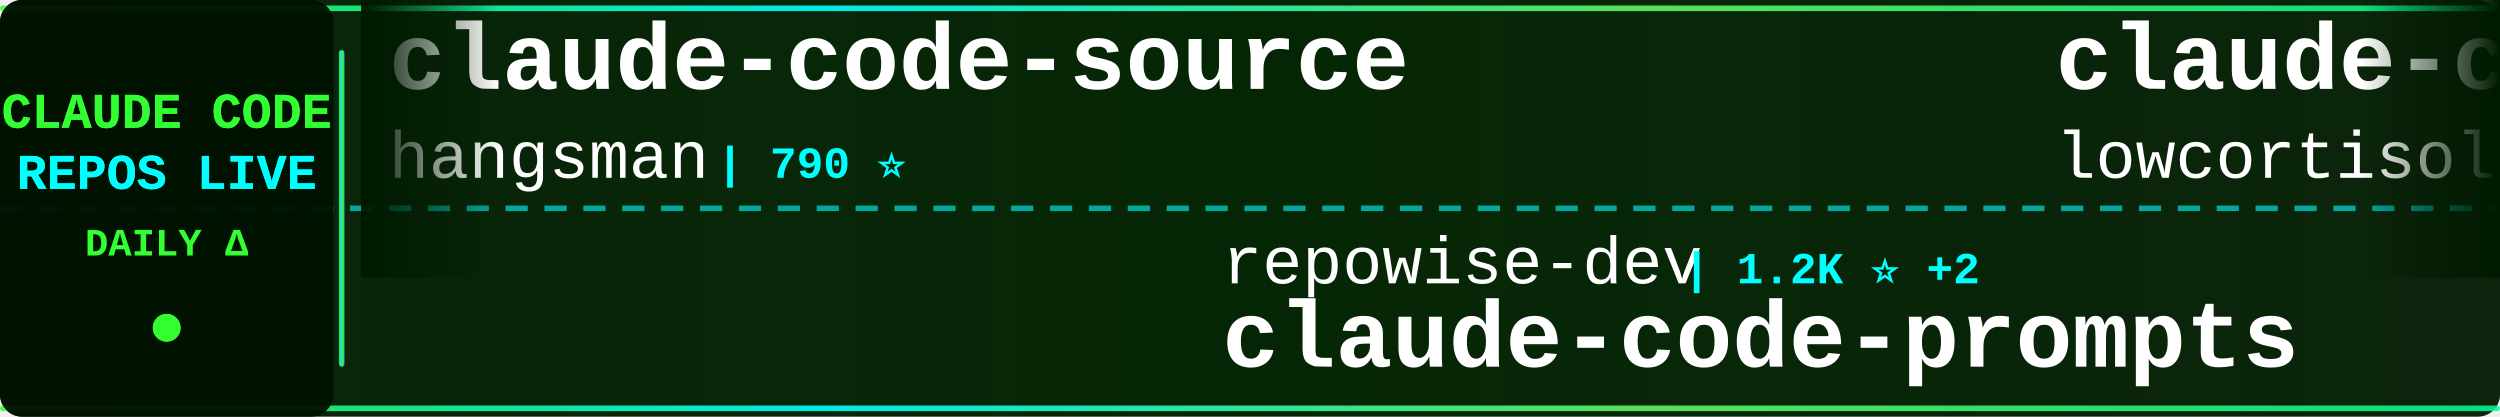
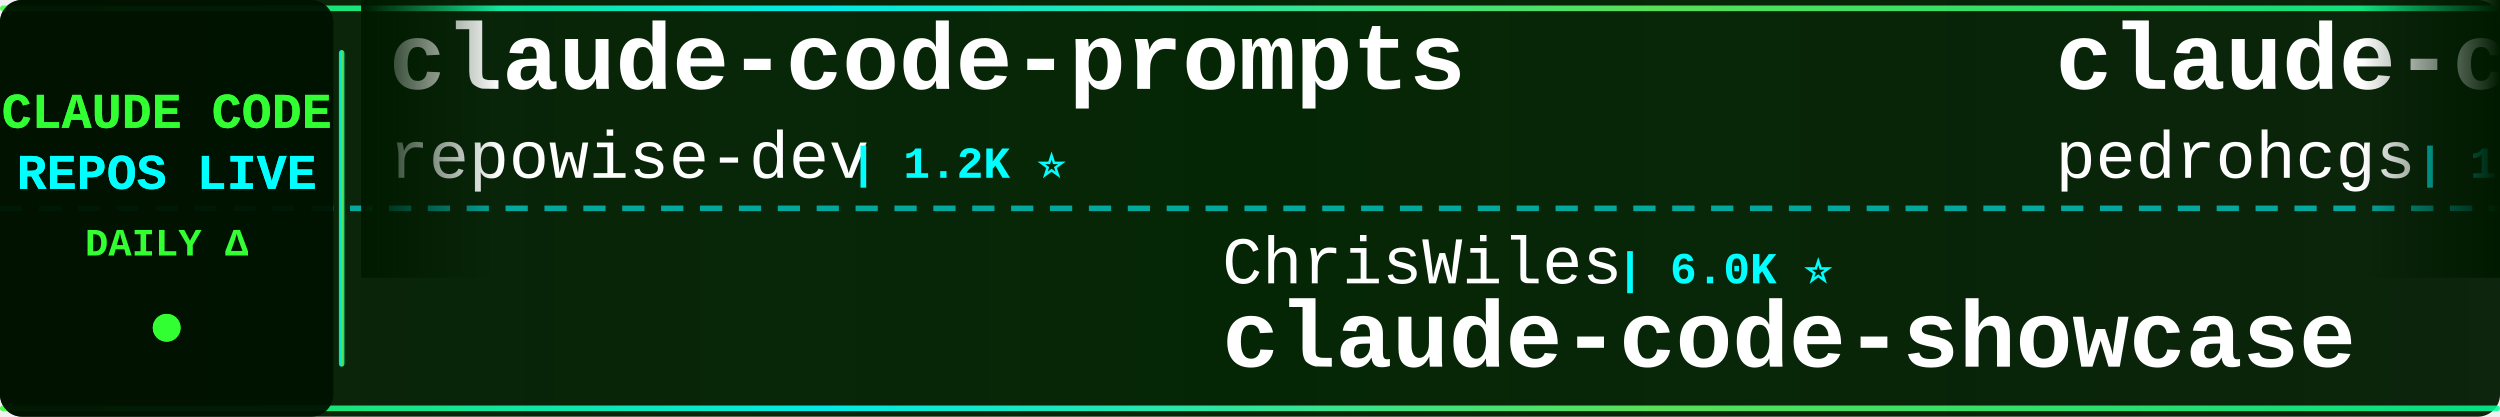
<svg xmlns="http://www.w3.org/2000/svg" width="900" height="150">
  <defs>
    <linearGradient id="tickerBg" x1="0%" y1="0%" x2="100%" y2="0%">
      <stop offset="0%" style="stop-color:#001a00;stop-opacity:0.95" />
      <stop offset="50%" style="stop-color:#002200;stop-opacity:0.98" />
      <stop offset="100%" style="stop-color:#001a00;stop-opacity:0.95" />
    </linearGradient>
    <linearGradient id="borderGrad" x1="0%" y1="0%" x2="100%" y2="0%">
      <stop offset="0%" style="stop-color:#33ff33;stop-opacity:0.85">
        <animate attributeName="stop-opacity" values="0.85;1;0.85" dur="2s" repeatCount="indefinite" />
      </stop>
      <stop offset="33%" style="stop-color:#00ffff;stop-opacity:0.9">
        <animate attributeName="stop-opacity" values="0.9;1;0.9" dur="2.2s" repeatCount="indefinite" />
      </stop>
      <stop offset="66%" style="stop-color:#66ff66;stop-opacity:0.85">
        <animate attributeName="stop-opacity" values="0.85;1;0.85" dur="1.8s" repeatCount="indefinite" />
      </stop>
      <stop offset="100%" style="stop-color:#00ff99;stop-opacity:0.85">
        <animate attributeName="stop-opacity" values="0.85;1;0.85" dur="2s" repeatCount="indefinite" />
      </stop>
    </linearGradient>
    <filter id="textGlow">
      <feGaussianBlur stdDeviation="0.1" result="coloredBlur" />
      <feMerge>
        <feMergeNode in="coloredBlur" />
        <feMergeNode in="SourceGraphic" />
      </feMerge>
    </filter>
    <filter id="metricGlow">
      <feGaussianBlur stdDeviation="0.2" result="coloredBlur" />
      <feMerge>
        <feMergeNode in="coloredBlur" />
        <feMergeNode in="SourceGraphic" />
      </feMerge>
    </filter>
    <linearGradient id="leftFade" x1="0%" y1="0%" x2="100%" y2="0%">
      <stop offset="0%" style="stop-color:#001a00;stop-opacity:1" />
      <stop offset="100%" style="stop-color:#001a00;stop-opacity:0" />
    </linearGradient>
    <linearGradient id="rightFade" x1="0%" y1="0%" x2="100%" y2="0%">
      <stop offset="0%" style="stop-color:#001a00;stop-opacity:0" />
      <stop offset="100%" style="stop-color:#001a00;stop-opacity:1" />
    </linearGradient>
  </defs>
  <rect width="900" height="150" fill="url(#tickerBg)" rx="8" />
  <rect x="0" y="2" width="900" height="2" fill="url(#borderGrad)" rx="1" />
  <rect x="0" y="146" width="900" height="2" fill="url(#borderGrad)" rx="1" />
  <line x1="0" y1="75" x2="900" y2="75" stroke="#00ffff" stroke-width="2" stroke-dasharray="8 6" opacity="0.6" />
  <rect x="0" y="0" width="120" height="150" fill="#001100" opacity="0.95" rx="8" />
  <text x="60" y="46" font-family="'Courier New', monospace" font-size="18" font-weight="bold" fill="#33ff33" text-anchor="middle" filter="url(#textGlow)">
    CLAUDE CODE
  </text>
  <text x="60" y="68" font-family="'Courier New', monospace" font-size="18" font-weight="bold" fill="#00ffff" text-anchor="middle" filter="url(#textGlow)">
    REPOS LIVE
  </text>
  <text x="60" y="92" font-family="'Courier New', monospace" font-size="14" font-weight="bold" fill="#33ff33" text-anchor="middle">
    DAILY Δ
  </text>
  <circle cx="60" cy="118" r="5" fill="#33ff33" filter="url(#metricGlow)">
    <animate attributeName="r" values="4;6;4" dur="1.5s" repeatCount="indefinite" />
    <animate attributeName="opacity" values="0.6;1;0.6" dur="1.5s" repeatCount="indefinite" />
  </circle>
  <rect x="122" y="18" width="2" height="114" fill="url(#borderGrad)" rx="1" />
  <clipPath id="tickerClip">
    <rect x="130" y="0" width="770" height="150" />
  </clipPath>
  <g clip-path="url(#tickerClip)">
    <g id="tickerItems">
      <animateTransform attributeName="transform" attributeType="XML" type="translate" from="0 0" to="-3000 0" dur="54s" repeatCount="indefinite" />
      <g transform="translate(0, 0)">
-         <text x="140" y="32" font-family="'Courier New', monospace" font-size="34" font-weight="bold" fill="#ffffff">claude-code-source</text>
-         <text x="140" y="64" font-family="'Courier New', monospace" font-size="24" font-weight="normal" fill="#ffffff" opacity="1.0">hangsman</text>
-         <text x="258" y="64" font-family="'Courier New', monospace" font-size="16" font-weight="bold" fill="#00ffff"> | 790 ⭐</text>
+         <text x="140" y="32" font-family="'Courier New', monospace" font-size="34" font-weight="bold" fill="#ffffff">claude-code-prompts</text>
+         <text x="140" y="64" font-family="'Courier New', monospace" font-size="24" font-weight="normal" fill="#ffffff" opacity="1.0">repowise-dev</text>
+         <text x="306" y="64" font-family="'Courier New', monospace" font-size="16" font-weight="bold" fill="#00ffff"> | 1.2K ⭐</text>
      </g>
      <g transform="translate(300, 0)">
-         <text x="140" y="102" font-family="'Courier New', monospace" font-size="24" font-weight="normal" fill="#ffffff" opacity="1.0">repowise-dev</text>
-         <text x="306" y="102" font-family="'Courier New', monospace" font-size="16" font-weight="bold" fill="#00ffff"> | 1.2K ⭐ +2</text>
-         <text x="140" y="132" font-family="'Courier New', monospace" font-size="34" font-weight="bold" fill="#ffffff">claude-code-prompts</text>
+         <text x="140" y="102" font-family="'Courier New', monospace" font-size="24" font-weight="normal" fill="#ffffff" opacity="1.0">ChrisWiles</text>
+         <text x="282" y="102" font-family="'Courier New', monospace" font-size="16" font-weight="bold" fill="#00ffff"> | 6.0K ⭐</text>
+         <text x="140" y="132" font-family="'Courier New', monospace" font-size="34" font-weight="bold" fill="#ffffff">claude-code-showcase</text>
      </g>
      <g transform="translate(600, 0)">
-         <text x="140" y="32" font-family="'Courier New', monospace" font-size="34" font-weight="bold" fill="#ffffff">claude-code</text>
-         <text x="140" y="64" font-family="'Courier New', monospace" font-size="24" font-weight="normal" fill="#ffffff" opacity="1.0">lowcortisolprogrammer</text>
-         <text x="414" y="64" font-family="'Courier New', monospace" font-size="16" font-weight="bold" fill="#00ffff"> | 171 ⭐</text>
+         <text x="140" y="32" font-family="'Courier New', monospace" font-size="34" font-weight="bold" fill="#ffffff">claude-code-my-workflow</text>
+         <text x="140" y="64" font-family="'Courier New', monospace" font-size="24" font-weight="normal" fill="#ffffff" opacity="1.0">pedrohcgs</text>
+         <text x="270" y="64" font-family="'Courier New', monospace" font-size="16" font-weight="bold" fill="#00ffff"> | 1.5K ⭐</text>
      </g>
      <g transform="translate(900, 0)">
-         <text x="140" y="102" font-family="'Courier New', monospace" font-size="24" font-weight="normal" fill="#ffffff" opacity="1.0">luyao618</text>
-         <text x="258" y="102" font-family="'Courier New', monospace" font-size="16" font-weight="bold" fill="#00ffff"> | 1.7K ⭐</text>
-         <text x="140" y="132" font-family="'Courier New', monospace" font-size="34" font-weight="bold" fill="#ffffff">Claude-Code-Source-Study</text>
+         <text x="140" y="102" font-family="'Courier New', monospace" font-size="24" font-weight="normal" fill="#ffffff" opacity="1.0">zstmfhy</text>
+         <text x="246" y="102" font-family="'Courier New', monospace" font-size="16" font-weight="bold" fill="#00ffff"> | 190 ⭐</text>
+         <text x="140" y="132" font-family="'Courier New', monospace" font-size="34" font-weight="bold" fill="#ffffff">Claude-code</text>
      </g>
      <g transform="translate(1200, 0)">
-         <text x="140" y="32" font-family="'Courier New', monospace" font-size="34" font-weight="bold" fill="#ffffff">Claude-code</text>
-         <text x="140" y="64" font-family="'Courier New', monospace" font-size="24" font-weight="normal" fill="#ffffff" opacity="1.0">fazxes</text>
-         <text x="234" y="64" font-family="'Courier New', monospace" font-size="16" font-weight="bold" fill="#00ffff"> | 231 ⭐</text>
+         <text x="140" y="32" font-family="'Courier New', monospace" font-size="34" font-weight="bold" fill="#ffffff">everything-claude-code</text>
+         <text x="140" y="64" font-family="'Courier New', monospace" font-size="24" font-weight="normal" fill="#ffffff" opacity="1.0">WorldFlowAI</text>
+         <text x="294" y="64" font-family="'Courier New', monospace" font-size="16" font-weight="bold" fill="#00ffff"> | 1.5K ⭐ +6</text>
      </g>
      <g transform="translate(1500, 0)">
-         <text x="140" y="102" font-family="'Courier New', monospace" font-size="24" font-weight="normal" fill="#ffffff" opacity="1.0">LING71671</text>
-         <text x="270" y="102" font-family="'Courier New', monospace" font-size="16" font-weight="bold" fill="#00ffff"> | 945 ⭐</text>
-         <text x="140" y="132" font-family="'Courier New', monospace" font-size="34" font-weight="bold" fill="#ffffff">Open-ClaudeCode</text>
+         <text x="140" y="102" font-family="'Courier New', monospace" font-size="24" font-weight="normal" fill="#ffffff" opacity="1.0">liuup</text>
+         <text x="222" y="102" font-family="'Courier New', monospace" font-size="16" font-weight="bold" fill="#00ffff"> | 3.8K ⭐ +1</text>
+         <text x="140" y="132" font-family="'Courier New', monospace" font-size="34" font-weight="bold" fill="#ffffff">claude-code-analysis</text>
      </g>
      <g transform="translate(1800, 0)">
-         <text x="140" y="32" font-family="'Courier New', monospace" font-size="34" font-weight="bold" fill="#ffffff">claude-code-transcripts</text>
-         <text x="140" y="64" font-family="'Courier New', monospace" font-size="24" font-weight="normal" fill="#ffffff" opacity="1.0">simonw</text>
-         <text x="234" y="64" font-family="'Courier New', monospace" font-size="16" font-weight="bold" fill="#00ffff"> | 1.7K ⭐</text>
+         <text x="140" y="32" font-family="'Courier New', monospace" font-size="34" font-weight="bold" fill="#ffffff">claude_codex_bridge</text>
+         <text x="140" y="64" font-family="'Courier New', monospace" font-size="24" font-weight="normal" fill="#ffffff" opacity="1.0">SeemSeam</text>
+         <text x="258" y="64" font-family="'Courier New', monospace" font-size="16" font-weight="bold" fill="#00ffff"> | 3.4K ⭐ +2</text>
      </g>
      <g transform="translate(2100, 0)">
-         <text x="140" y="102" font-family="'Courier New', monospace" font-size="24" font-weight="normal" fill="#ffffff" opacity="1.0">darcyegb</text>
-         <text x="258" y="102" font-family="'Courier New', monospace" font-size="16" font-weight="bold" fill="#00ffff"> | 760 ⭐</text>
-         <text x="140" y="132" font-family="'Courier New', monospace" font-size="34" font-weight="bold" fill="#ffffff">ClaudeCodeAgents</text>
+         <text x="140" y="102" font-family="'Courier New', monospace" font-size="24" font-weight="normal" fill="#ffffff" opacity="1.0">zebbern</text>
+         <text x="246" y="102" font-family="'Courier New', monospace" font-size="16" font-weight="bold" fill="#00ffff"> | 4.6K ⭐ +1</text>
+         <text x="140" y="132" font-family="'Courier New', monospace" font-size="34" font-weight="bold" fill="#ffffff">claude-code-guide</text>
      </g>
      <g transform="translate(2400, 0)">
-         <text x="140" y="32" font-family="'Courier New', monospace" font-size="34" font-weight="bold" fill="#ffffff">claude-code</text>
-         <text x="140" y="64" font-family="'Courier New', monospace" font-size="24" font-weight="normal" fill="#ffffff" opacity="1.0">Onewon</text>
-         <text x="234" y="64" font-family="'Courier New', monospace" font-size="16" font-weight="bold" fill="#00ffff"> | 181 ⭐</text>
+         <text x="140" y="32" font-family="'Courier New', monospace" font-size="34" font-weight="bold" fill="#ffffff">Claude-Code-Game-Studios</text>
+         <text x="140" y="64" font-family="'Courier New', monospace" font-size="24" font-weight="normal" fill="#ffffff" opacity="1.0">Donchitos</text>
+         <text x="270" y="64" font-family="'Courier New', monospace" font-size="16" font-weight="bold" fill="#00ffff"> | 24.4K ⭐ +8</text>
      </g>
      <g transform="translate(2700, 0)">
-         <text x="140" y="102" font-family="'Courier New', monospace" font-size="24" font-weight="normal" fill="#ffffff" opacity="1.0">ccplugins</text>
-         <text x="270" y="102" font-family="'Courier New', monospace" font-size="16" font-weight="bold" fill="#00ffff"> | 921 ⭐</text>
-         <text x="140" y="132" font-family="'Courier New', monospace" font-size="34" font-weight="bold" fill="#ffffff">awesome-claude-code-plug...</text>
+         <text x="140" y="102" font-family="'Courier New', monospace" font-size="24" font-weight="normal" fill="#ffffff" opacity="1.0">anthropics</text>
+         <text x="282" y="102" font-family="'Courier New', monospace" font-size="16" font-weight="bold" fill="#00ffff"> | 950 ⭐</text>
+         <text x="140" y="132" font-family="'Courier New', monospace" font-size="34" font-weight="bold" fill="#ffffff">claude-code-base-action</text>
      </g>
      <g transform="translate(3000, 0)">
-         <text x="140" y="32" font-family="'Courier New', monospace" font-size="34" font-weight="bold" fill="#ffffff">claude-code-source</text>
-         <text x="140" y="64" font-family="'Courier New', monospace" font-size="24" font-weight="normal" fill="#ffffff" opacity="1.0">hangsman</text>
-         <text x="258" y="64" font-family="'Courier New', monospace" font-size="16" font-weight="bold" fill="#00ffff"> | 790 ⭐</text>
+         <text x="140" y="32" font-family="'Courier New', monospace" font-size="34" font-weight="bold" fill="#ffffff">claude-code-prompts</text>
+         <text x="140" y="64" font-family="'Courier New', monospace" font-size="24" font-weight="normal" fill="#ffffff" opacity="1.0">repowise-dev</text>
+         <text x="306" y="64" font-family="'Courier New', monospace" font-size="16" font-weight="bold" fill="#00ffff"> | 1.2K ⭐</text>
      </g>
      <g transform="translate(3300, 0)">
-         <text x="140" y="102" font-family="'Courier New', monospace" font-size="24" font-weight="normal" fill="#ffffff" opacity="1.0">repowise-dev</text>
-         <text x="306" y="102" font-family="'Courier New', monospace" font-size="16" font-weight="bold" fill="#00ffff"> | 1.2K ⭐ +2</text>
-         <text x="140" y="132" font-family="'Courier New', monospace" font-size="34" font-weight="bold" fill="#ffffff">claude-code-prompts</text>
+         <text x="140" y="102" font-family="'Courier New', monospace" font-size="24" font-weight="normal" fill="#ffffff" opacity="1.0">ChrisWiles</text>
+         <text x="282" y="102" font-family="'Courier New', monospace" font-size="16" font-weight="bold" fill="#00ffff"> | 6.0K ⭐</text>
+         <text x="140" y="132" font-family="'Courier New', monospace" font-size="34" font-weight="bold" fill="#ffffff">claude-code-showcase</text>
      </g>
      <g transform="translate(3600, 0)">
-         <text x="140" y="32" font-family="'Courier New', monospace" font-size="34" font-weight="bold" fill="#ffffff">claude-code</text>
-         <text x="140" y="64" font-family="'Courier New', monospace" font-size="24" font-weight="normal" fill="#ffffff" opacity="1.0">lowcortisolprogrammer</text>
-         <text x="414" y="64" font-family="'Courier New', monospace" font-size="16" font-weight="bold" fill="#00ffff"> | 171 ⭐</text>
+         <text x="140" y="32" font-family="'Courier New', monospace" font-size="34" font-weight="bold" fill="#ffffff">claude-code-my-workflow</text>
+         <text x="140" y="64" font-family="'Courier New', monospace" font-size="24" font-weight="normal" fill="#ffffff" opacity="1.0">pedrohcgs</text>
+         <text x="270" y="64" font-family="'Courier New', monospace" font-size="16" font-weight="bold" fill="#00ffff"> | 1.5K ⭐</text>
      </g>
      <g transform="translate(3900, 0)">
-         <text x="140" y="102" font-family="'Courier New', monospace" font-size="24" font-weight="normal" fill="#ffffff" opacity="1.0">luyao618</text>
-         <text x="258" y="102" font-family="'Courier New', monospace" font-size="16" font-weight="bold" fill="#00ffff"> | 1.7K ⭐</text>
-         <text x="140" y="132" font-family="'Courier New', monospace" font-size="34" font-weight="bold" fill="#ffffff">Claude-Code-Source-Study</text>
+         <text x="140" y="102" font-family="'Courier New', monospace" font-size="24" font-weight="normal" fill="#ffffff" opacity="1.0">zstmfhy</text>
+         <text x="246" y="102" font-family="'Courier New', monospace" font-size="16" font-weight="bold" fill="#00ffff"> | 190 ⭐</text>
+         <text x="140" y="132" font-family="'Courier New', monospace" font-size="34" font-weight="bold" fill="#ffffff">Claude-code</text>
      </g>
    </g>
  </g>
  <rect x="130" y="0" width="50" height="100" fill="url(#leftFade)" />
  <rect x="850" y="0" width="50" height="100" fill="url(#rightFade)" />
</svg>
